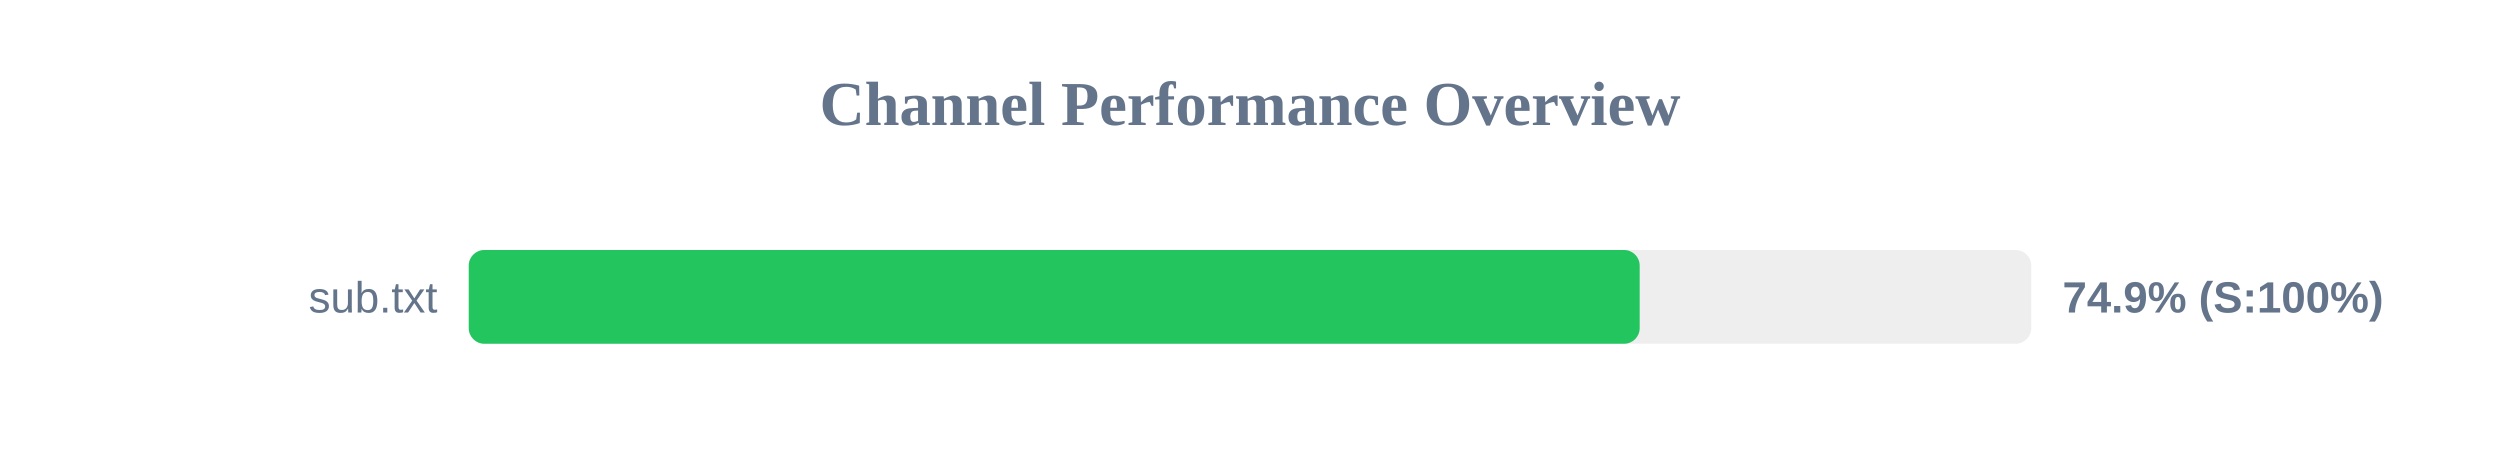
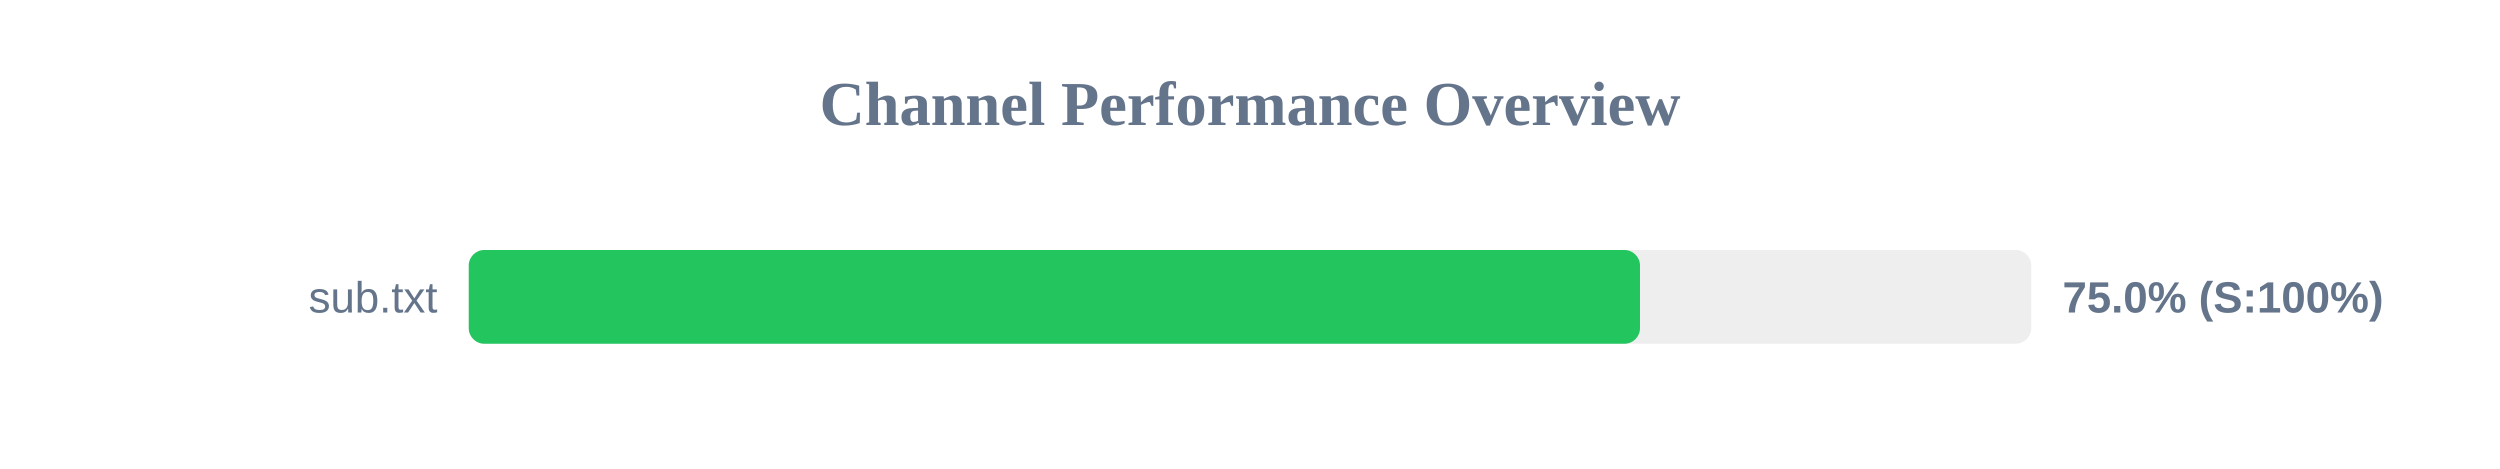
<svg xmlns="http://www.w3.org/2000/svg" width="800" height="150" version="1.1">
  <style>
        .row { font: 14px Arial; fill: #64748b; }
        .score { font: bold 14px Arial; fill: #64748b; }
    </style>
  <text x="400" y="40" text-anchor="middle" font-size="20px" font-weight="bold" fill="#64748b">Channel Performance Overview</text>
  <rect x="150" y="80" width="500" height="30" fill="#eee" rx="5" />
-   <rect x="150" y="80" width="374.7" height="30" fill="#22c55e" rx="5" />
+   <rect x="150" y="80" width="374.8" height="30" fill="#22c55e" rx="5" />
  <text x="140" y="100" text-anchor="end" class="row">sub.txt</text>
-   <text x="660" y="100" text-anchor="start" class="score">74.9% (S:100%)</text>
+   <text x="660" y="100" text-anchor="start" class="score">75.0% (S:100%)</text>
</svg>
